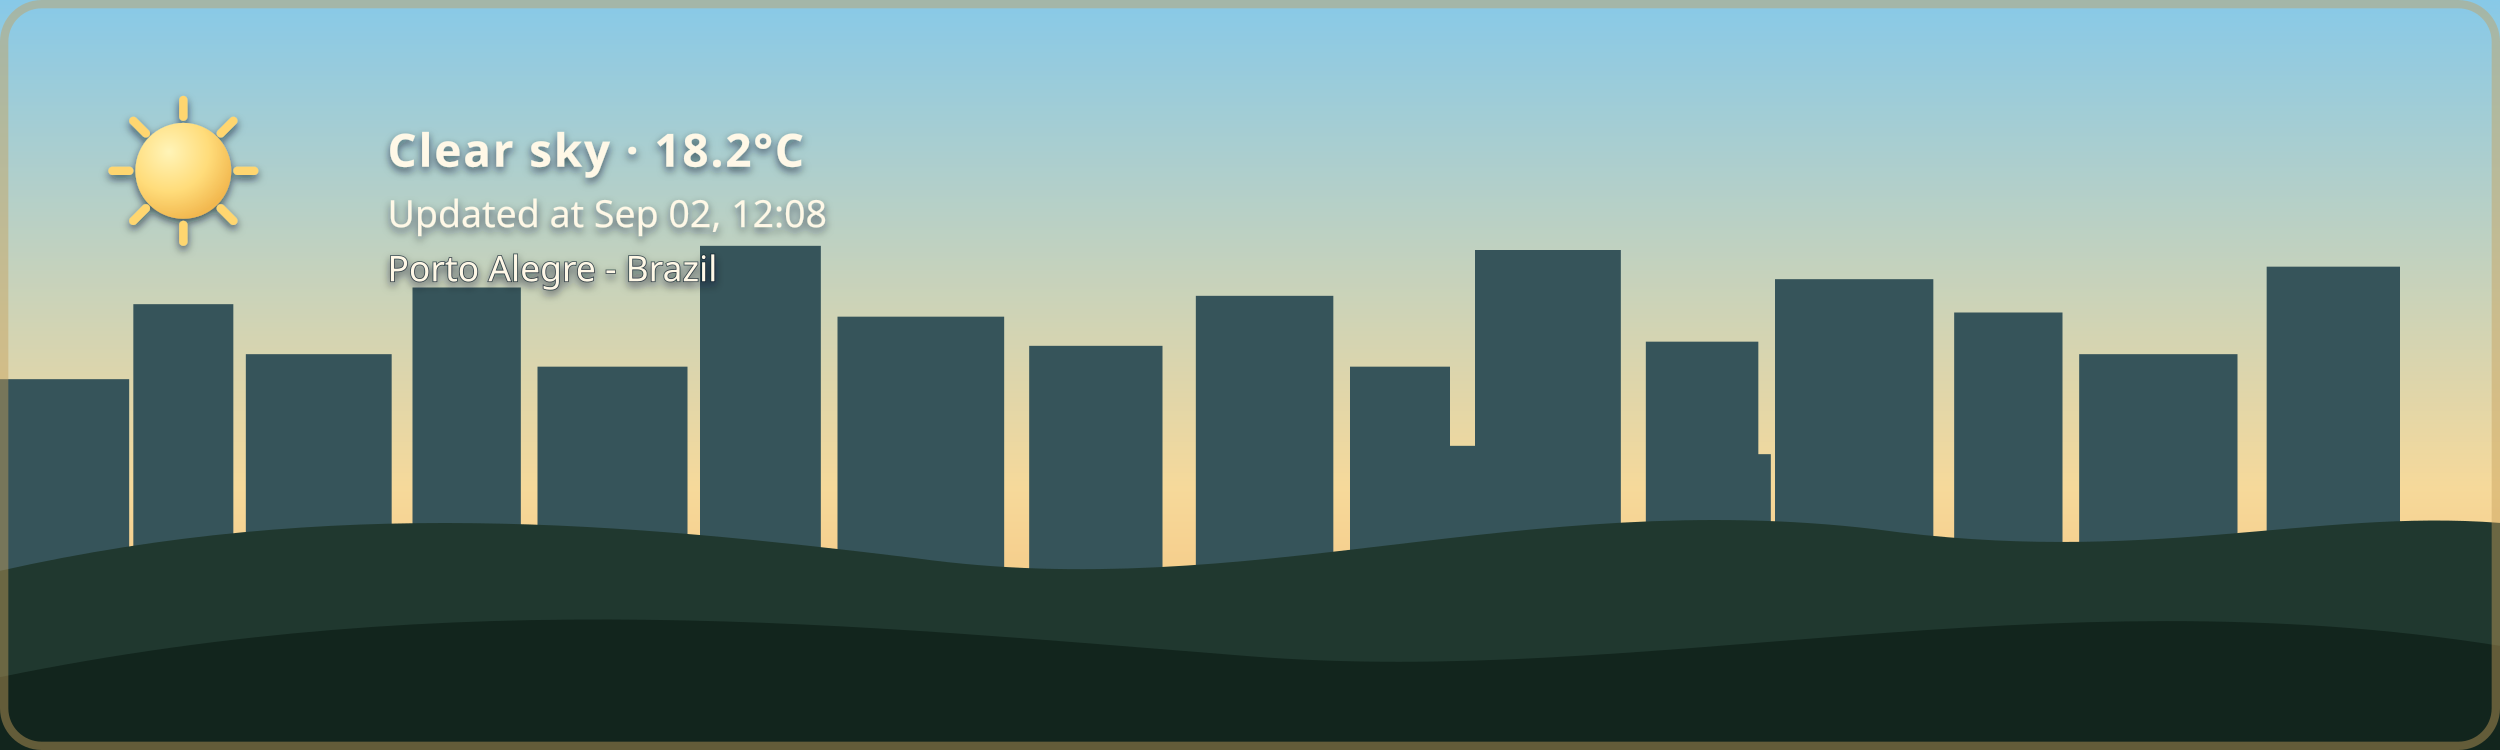
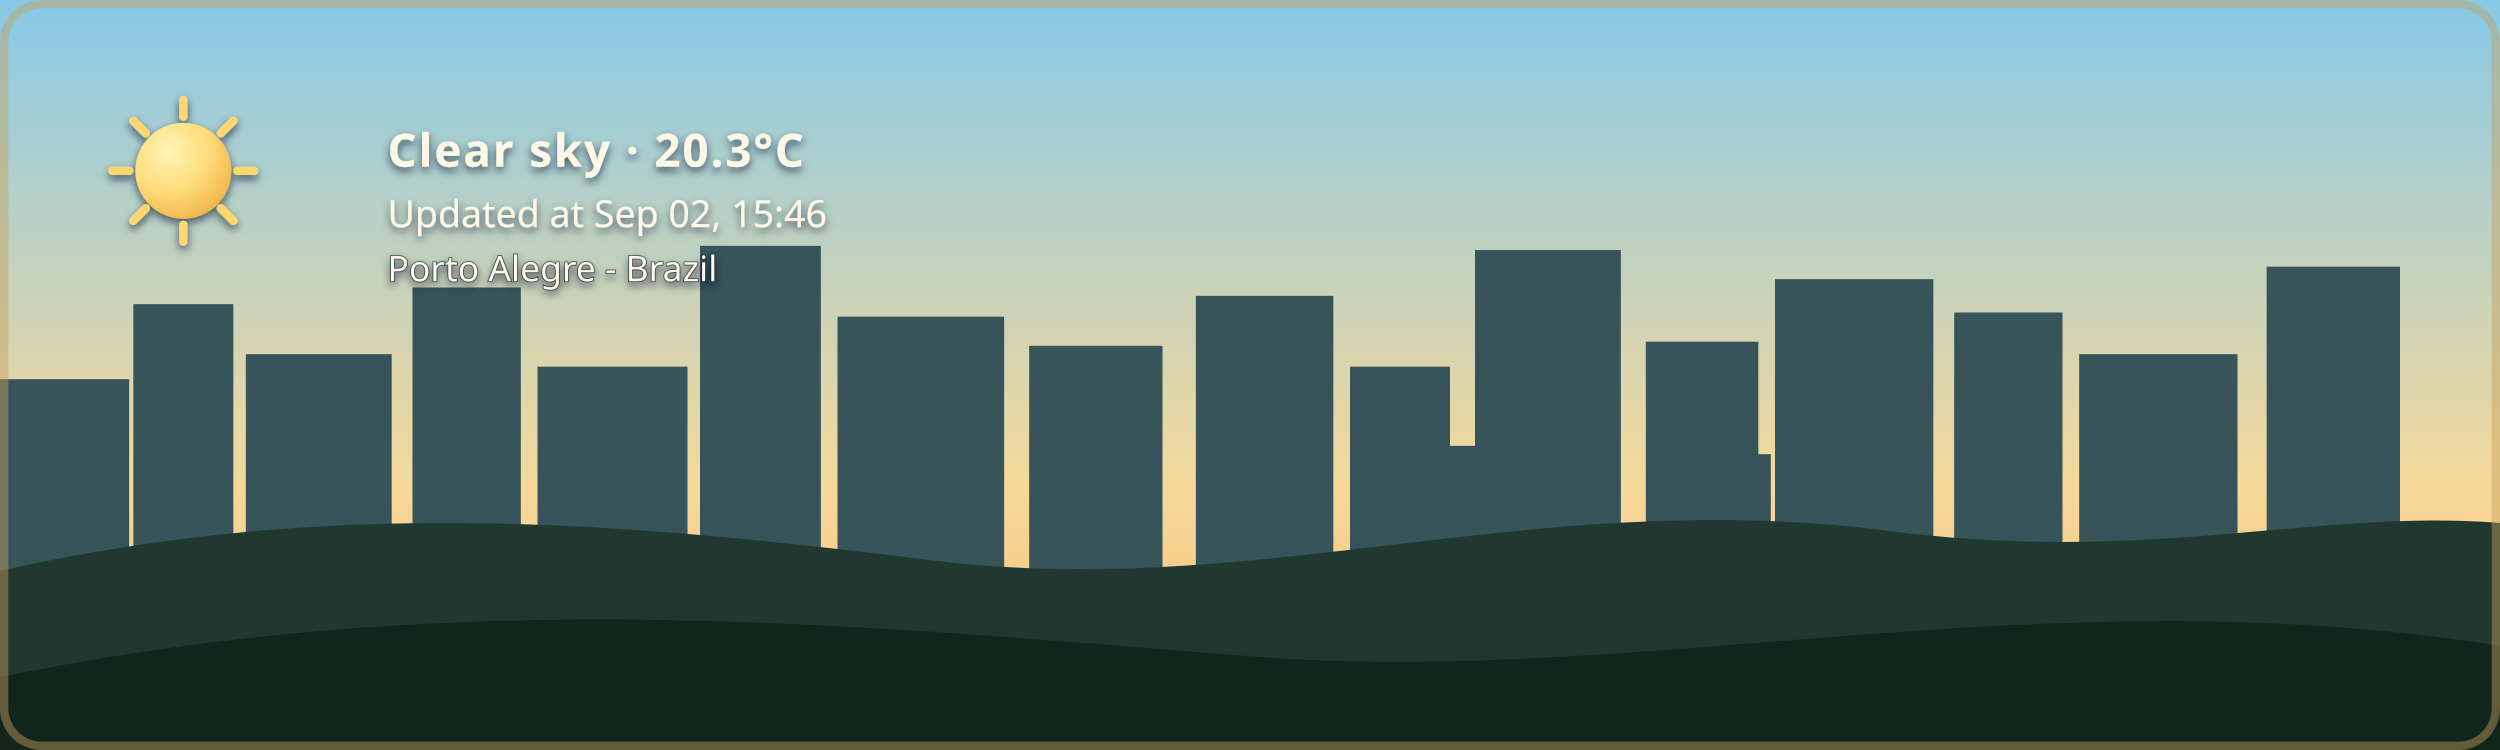
- <svg xmlns="http://www.w3.org/2000/svg" width="1200" height="360" viewBox="0 0 1200 360" role="img" aria-labelledby="title description" class="github-time-day weather-clear alert-none" data-temperature="18.2°C" lang="en-US">
+ <svg xmlns="http://www.w3.org/2000/svg" width="1200" height="360" viewBox="0 0 1200 360" role="img" aria-labelledby="title description" class="github-time-day weather-clear alert-none" data-temperature="20.3°C" lang="en-US">
  <defs>
    <linearGradient id="daySky" x1="0" y1="0" x2="0" y2="1">
      <stop offset="0%" stop-color="#87c9e8" />
      <stop offset="65%" stop-color="#f6d99a" />
      <stop offset="100%" stop-color="#f4b66e" />
    </linearGradient>
    <linearGradient id="sunsetSky" x1="0" y1="0" x2="0" y2="1">
      <stop offset="0%" stop-color="#4d568f" />
      <stop offset="55%" stop-color="#d46a66" />
      <stop offset="100%" stop-color="#f4a259" />
    </linearGradient>
    <linearGradient id="nightSky" x1="0" y1="0" x2="0" y2="1">
      <stop offset="0%" stop-color="#071426" />
      <stop offset="60%" stop-color="#102c46" />
      <stop offset="100%" stop-color="#244b4a" />
    </linearGradient>
    <linearGradient id="dawnSky" x1="0" y1="0" x2="0" y2="1">
      <stop offset="0%" stop-color="#766b9f" />
      <stop offset="55%" stop-color="#d7939b" />
      <stop offset="100%" stop-color="#f4c280" />
    </linearGradient>
    <radialGradient id="weatherSunFill" cx="35%" cy="30%" r="72%">
      <stop offset="0%" stop-color="#fff4b8" />
      <stop offset="58%" stop-color="#ffdc7a" />
      <stop offset="100%" stop-color="#f2b84f" />
    </radialGradient>
    <linearGradient id="weatherMoonFill" x1="0" y1="0" x2="1" y2="1">
      <stop offset="0%" stop-color="#fff4bd" />
      <stop offset="62%" stop-color="#ffe08a" />
      <stop offset="100%" stop-color="#e9b957" />
    </linearGradient>
    <filter id="weatherContentShadow" x="-20" y="-20" width="500" height="180" filterUnits="userSpaceOnUse">
      <feGaussianBlur in="SourceAlpha" stdDeviation="2" result="shadowBlur" />
      <feOffset in="shadowBlur" dx="0" dy="2" result="shadowOffset" />
      <feFlood flood-color="#071426" flood-opacity="0.65" result="shadowColor" />
      <feComposite in="shadowColor" in2="shadowOffset" operator="in" result="shadow" />
      <feMerge>
        <feMergeNode in="shadow" />
        <feMergeNode in="SourceGraphic" />
      </feMerge>
    </filter>
  </defs>
  <style>
    /* The sky state is updated by the GitHub Action based on local time. */

    .sky {
      animation: none !important;
    }

    .github-time-day .day-sky,
    .github-time-sunset .sunset-sky,
    .github-time-night .night-sky,
    .github-time-dawn .dawn-sky {
      opacity: 1;
    }

    .github-time-day .sunset-sky,
    .github-time-day .night-sky,
    .github-time-day .dawn-sky,
    .github-time-sunset .day-sky,
    .github-time-sunset .night-sky,
    .github-time-sunset .dawn-sky,
    .github-time-night .day-sky,
    .github-time-night .sunset-sky,
    .github-time-night .dawn-sky,
    .github-time-dawn .day-sky,
    .github-time-dawn .sunset-sky,
    .github-time-dawn .night-sky {
      opacity: 0;
    }

    .github-time-day .day-sky,
    .github-time-sunset .sunset-sky,
    .github-time-night .night-sky,
    .github-time-dawn .dawn-sky {
      animation: sky-fade-in 2.5s ease both !important;
    }

    .weather-effect {
      display: none;
    }

    .github-time-night.weather-clear .weather-moon,
    .github-time-day.weather-clear .weather-sun,
    .github-time-sunset.weather-clear .weather-sun,
    .github-time-dawn.weather-clear .weather-sun,
    .weather-cloudy .weather-cloud,
    .weather-rain .weather-cloud,
    .weather-rain .weather-rainfall,
    .weather-wind-rain .weather-cloud,
    .weather-wind-rain .weather-wind,
    .weather-wind-rain .weather-wind-rainfall,
    .weather-storm .weather-cloud,
    .weather-storm .weather-rainfall,
    .weather-storm .weather-lightning,
    .weather-snow .weather-cloud,
    .weather-snow .weather-snowfall {
      display: block;
    }

    .weather-sun {
      transform-box: fill-box;
      transform-origin: center;
      animation: weather-pulse 4s ease-in-out infinite;
    }

    .weather-moon {
      animation: moon-glow 4s ease-in-out infinite;
    }

    .weather-cloud path {
      animation: cloud-drift 8s ease-in-out infinite alternate;
    }

    .weather-rainfall path {
      animation: rain-fall 1.4s linear infinite;
    }

    .weather-rainfall path:nth-child(2) {
      animation-delay: 0.35s;
    }

    .weather-rainfall path:nth-child(3) {
      animation-delay: 0.7s;
    }

    .weather-wind-rainfall path {
      animation: wind-rain-fall 1.15s linear infinite;
    }

    .weather-wind-rainfall path:nth-child(2) {
      animation-delay: 0.3s;
    }

    .weather-wind-rainfall path:nth-child(3) {
      animation-delay: 0.6s;
    }

    .weather-wind path {
      animation: wind-sweep 1.8s ease-in-out infinite;
    }

    .weather-wind path:nth-child(2) {
      animation-delay: 0.45s;
    }

    .weather-snowfall circle {
      animation: snow-fall 3s ease-in-out infinite;
    }

    .weather-snowfall circle:nth-child(2) {
      animation-delay: 1s;
    }

    .weather-snowfall circle:nth-child(3) {
      animation-delay: 2s;
    }

    .weather-lightning {
      animation: lightning-flash 4s ease-in-out infinite;
    }

    svg.github-time-day .city-back,
    svg.github-time-day .city-mid {
      fill: #36545a;
    }

    svg.github-time-sunset .city-back,
    svg.github-time-sunset .city-mid {
      fill: #303247;
    }

    svg.github-time-night .city-back,
    svg.github-time-night .city-mid {
      fill: #08131d;
    }

    svg.github-time-dawn .city-back,
    svg.github-time-dawn .city-mid {
      fill: #404158;
    }

    .city-window {
      opacity: 0;
      fill: #f8d97a;
    }

    svg.github-time-night .city-window,
    svg.github-time-dawn .city-window,
    svg.github-time-sunset .city-window {
      opacity: 0.9;
    }

    .city-window rect {
      animation: city-window-toggle-a 20s steps(1, end) infinite;
    }

    .city-window rect:nth-child(3n) {
      animation-name: city-window-toggle-b;
      animation-delay: -4s;
    }

    .city-window rect:nth-child(4n) {
      animation-name: city-window-toggle-c;
      animation-delay: -9s;
    }

    .city-window rect:nth-child(5n) {
      animation-name: city-window-toggle-d;
      animation-delay: -13s;
    }

    .city-window rect:nth-child(7n) {
      animation-name: city-window-toggle-e;
      animation-delay: -17s;
    }

    #weather-alert-level,
    #weather-alert-detail {
      display: none;
    }

    svg.alert-yellow #weather-alert-level,
    svg.alert-yellow #weather-alert-detail,
    svg.alert-orange #weather-alert-level,
    svg.alert-orange #weather-alert-detail,
    svg.alert-red #weather-alert-level,
    svg.alert-red #weather-alert-detail {
      display: block;
    }

    svg.alert-yellow #weather-alert-level {
      fill: #f4d35e;
    }

    svg.alert-yellow #weather-alert-detail {
      fill: #fff3b3;
    }

    svg.alert-orange #weather-alert-level {
      fill: #f9a74f;
    }

    svg.alert-orange #weather-alert-detail {
      fill: #ffd0a0;
    }

    svg.alert-red #weather-alert-level {
      fill: #ff675c;
    }

    svg.alert-red #weather-alert-detail {
      fill: #ffc2bf;
    }

    #weather-description,
    #weather-time,
    #weather-alert-level,
    #weather-alert-detail,
    #weather-location {
      animation: info-fade-in 1.5s ease both;
      font-family: sans-serif;
    }

    #weather-description {
      letter-spacing: 0.04em;
    }

    @keyframes sky-fade-in {
      from {
        opacity: 0;
      }

      to {
        opacity: 1;
      }
    }

    @keyframes info-fade-in {
      from {
        opacity: 0;
        transform: translateY(6px);
      }

      to {
        opacity: 1;
        transform: translateY(0);
      }
    }

    @keyframes weather-pulse {
      0%,
      100% {
        opacity: 0.85;
        transform: scale(0.96);
      }

      50% {
        opacity: 1;
        transform: scale(1.04);
      }
    }

    @keyframes moon-glow {
      0%,
      100% {
        opacity: 0.8;
      }

      50% {
        opacity: 1;
      }
    }

    @keyframes cloud-drift {
      from {
        transform: translateX(-5px);
      }

      to {
        transform: translateX(8px);
      }
    }

    @keyframes rain-fall {
      0% {
        opacity: 0;
        transform: translateY(-7px);
      }

      25%,
      75% {
        opacity: 1;
      }

      100% {
        opacity: 0;
        transform: translateY(10px);
      }
    }

    @keyframes wind-rain-fall {
      0% {
        opacity: 0;
        transform: translate(-6px, -5px);
      }

      25%,
      75% {
        opacity: 1;
      }

      100% {
        opacity: 0;
        transform: translate(8px, 10px);
      }
    }

    @keyframes wind-sweep {
      0%,
      100% {
        opacity: 0.3;
        transform: translateX(-7px);
      }

      50% {
        opacity: 1;
        transform: translateX(6px);
      }
    }

    @keyframes snow-fall {
      0%,
      100% {
        opacity: 0.35;
        transform: translateY(-5px);
      }

      50% {
        opacity: 1;
        transform: translate(5px, 8px);
      }
    }

    @keyframes lightning-flash {
      0%,
      88%,
      100% {
        opacity: 0;
      }

      90%,
      93% {
        opacity: 1;
      }
    }

    @keyframes city-window-toggle-a {
      0%,
      19%,
      61%,
      100% {
        opacity: 1;
      }

      20%,
      60% {
        opacity: 0;
      }
    }

    @keyframes city-window-toggle-b {
      0%,
      34%,
      76%,
      100% {
        opacity: 0;
      }

      35%,
      75% {
        opacity: 1;
      }
    }

    @keyframes city-window-toggle-c {
      0%,
      24%,
      46%,
      100% {
        opacity: 1;
      }

      25%,
      45% {
        opacity: 0;
      }
    }

    @keyframes city-window-toggle-d {
      0%,
      49%,
      86%,
      100% {
        opacity: 1;
      }

      50%,
      85% {
        opacity: 0;
      }
    }

    @keyframes city-window-toggle-e {
      0%,
      14%,
      56%,
      100% {
        opacity: 0;
      }

      15%,
      55% {
        opacity: 1;
      }
    }

    .stars {
      opacity: 0;
    }

    .github-time-sunset .stars,
    .github-time-dawn .stars {
      opacity: 0.35;
    }

    .github-time-night .stars {
      opacity: 1;
    }

    .star {
      animation: twinkle 2.5s ease-in-out infinite;
      transform-box: fill-box;
      transform-origin: center;
    }

    .star:nth-child(2) {
      animation-delay: 0.5s;
    }

    .star:nth-child(3) {
      animation-delay: 1s;
    }

    .star:nth-child(4) {
      animation-delay: 1.5s;
    }

    @keyframes twinkle {
      0%,
      100% {
        opacity: 0.25;
        transform: scale(0.8);
      }

      50% {
        opacity: 1;
        transform: scale(1.25);
      }
    }

    /*
     * Disable animations when the visitor has requested reduced motion.
     */
    @media (prefers-reduced-motion: reduce) {
      .sky,
      .stars,
      .star,
      .weather-sun,
      .weather-moon,
      .weather-cloud path,
      .weather-rainfall path,
      .weather-wind-rainfall path,
      .weather-wind path,
      .weather-snowfall circle,
      .weather-lightning,
      .city-window rect,
      #weather-description,
      #weather-time,
      #weather-alert-level,
      #weather-alert-detail,
      #weather-location {
        animation: none !important;
      }
    }
  </style>
  <g id="skies">
    <rect class="sky day-sky" width="1200" height="360" fill="url(#daySky)" />
    <rect class="sky sunset-sky" width="1200" height="360" fill="url(#sunsetSky)" />
    <rect class="sky night-sky" width="1200" height="360" fill="url(#nightSky)" />
    <rect class="sky dawn-sky" width="1200" height="360" fill="url(#dawnSky)" />
  </g>
  <g class="stars" fill="#ffe8a3">
    <circle class="star" cx="130" cy="60" r="3" />
    <circle class="star" cx="290" cy="95" r="2" />
    <circle class="star" cx="480" cy="48" r="4" />
    <circle class="star" cx="670" cy="88" r="2.5" />
    <circle class="star" cx="860" cy="55" r="3" />
    <circle class="star" cx="1050" cy="105" r="2" />
  </g>
  <g class="city-shape">
    <g class="city-back">
      <rect x="0" y="182" width="62" height="94" />
      <rect x="64" y="146" width="48" height="130" />
      <rect x="118" y="170" width="70" height="106" />
      <rect x="198" y="138" width="52" height="138" />
      <rect x="258" y="176" width="72" height="100" />
      <rect x="336" y="118" width="58" height="158" />
      <rect x="402" y="152" width="80" height="124" />
      <rect x="494" y="166" width="64" height="110" />
      <rect x="574" y="142" width="66" height="134" />
      <rect x="648" y="176" width="48" height="100" />
      <rect x="708" y="120" width="70" height="156" />
      <rect x="790" y="164" width="54" height="112" />
      <rect x="852" y="134" width="76" height="142" />
      <rect x="938" y="150" width="52" height="126" />
      <rect x="998" y="170" width="76" height="106" />
      <rect x="1088" y="128" width="64" height="148" />
    </g>
    <g class="city-mid">
      <rect x="24" y="226" width="28" height="50" />
      <rect x="88" y="210" width="18" height="66" />
      <rect x="148" y="218" width="22" height="58" />
      <rect x="214" y="206" width="22" height="70" />
      <rect x="282" y="210" width="18" height="66" />
      <rect x="362" y="206" width="22" height="70" />
      <rect x="430" y="220" width="18" height="56" />
      <rect x="528" y="220" width="20" height="56" />
      <rect x="606" y="214" width="22" height="62" />
      <rect x="690" y="214" width="18" height="62" />
      <rect x="754" y="208" width="18" height="68" />
      <rect x="830" y="218" width="20" height="58" />
      <rect x="892" y="214" width="18" height="62" />
      <rect x="960" y="224" width="18" height="52" />
      <rect x="1018" y="218" width="22" height="58" />
      <rect x="1108" y="210" width="18" height="66" />
    </g>
    <g class="city-window">
      <rect x="17" y="194" width="5" height="7" rx="1" />
      <rect x="36" y="230" width="6" height="8" rx="1" />
      <rect x="72" y="161" width="7" height="8" rx="1" />
      <rect x="84" y="218" width="5" height="7" rx="1" />
      <rect x="94" y="191" width="5" height="7" rx="1" />
      <rect x="127" y="181" width="6" height="8" rx="1" />
      <rect x="145" y="222" width="6" height="8" rx="1" />
      <rect x="166" y="207" width="5" height="7" rx="1" />
      <rect x="211" y="151" width="6" height="8" rx="1" />
      <rect x="219" y="218" width="5" height="7" rx="1" />
      <rect x="236" y="190" width="7" height="9" rx="1" />
      <rect x="271" y="188" width="5" height="7" rx="1" />
      <rect x="297" y="226" width="7" height="9" rx="1" />
      <rect x="351" y="132" width="8" height="10" rx="1" />
      <rect x="365" y="217" width="6" height="8" rx="1" />
      <rect x="378" y="166" width="5" height="7" rx="1" />
      <rect x="417" y="174" width="7" height="9" rx="1" />
      <rect x="443" y="229" width="5" height="7" rx="1" />
      <rect x="463" y="192" width="5" height="7" rx="1" />
      <rect x="512" y="179" width="6" height="8" rx="1" />
      <rect x="535" y="231" width="6" height="8" rx="1" />
      <rect x="586" y="153" width="8" height="10" rx="1" />
      <rect x="600" y="221" width="5" height="7" rx="1" />
      <rect x="621" y="187" width="5" height="7" rx="1" />
      <rect x="666" y="194" width="6" height="8" rx="1" />
      <rect x="678" y="223" width="7" height="9" rx="1" />
      <rect x="724" y="139" width="9" height="11" rx="1" />
      <rect x="742" y="209" width="5" height="7" rx="1" />
      <rect x="757" y="177" width="6" height="8" rx="1" />
      <rect x="768" y="215" width="6" height="8" rx="1" />
      <rect x="810" y="183" width="7" height="9" rx="1" />
      <rect x="831" y="205" width="5" height="7" rx="1" />
      <rect x="866" y="147" width="6" height="8" rx="1" />
      <rect x="884" y="213" width="6" height="8" rx="1" />
      <rect x="902" y="176" width="8" height="10" rx="1" />
      <rect x="949" y="164" width="5" height="7" rx="1" />
      <rect x="959" y="220" width="7" height="9" rx="1" />
      <rect x="973" y="199" width="6" height="8" rx="1" />
      <rect x="1012" y="187" width="8" height="10" rx="1" />
      <rect x="1028" y="218" width="5" height="7" rx="1" />
      <rect x="1046" y="178" width="5" height="7" rx="1" />
      <rect x="1098" y="163" width="7" height="9" rx="1" />
      <rect x="1115" y="213" width="6" height="8" rx="1" />
      <rect x="1125" y="145" width="6" height="8" rx="1" />
    </g>
  </g>
  <g transform="translate(54 48)" filter="url(#weatherContentShadow)">
    <g class="weather-effect weather-sun">
      <circle cx="34" cy="34" r="23" fill="url(#weatherSunFill)" />
      <g stroke="#ffd66f" stroke-width="4" stroke-linecap="round">
        <path d="M 34 0 V 8" />
        <path d="M 34 60 V 68" />
        <path d="M 0 34 H 8" />
        <path d="M 60 34 H 68" />
        <path d="M 10 10 L 16 16" />
        <path d="M 52 52 L 58 58" />
        <path d="M 58 10 L 52 16" />
        <path d="M 16 52 L 10 58" />
      </g>
    </g>
    <g class="weather-effect weather-moon">
      <path d="M 54 4 C 38 7, 26 20, 26 36 C 26 53, 39 66, 56 66 C 65 66, 74 62, 80 56 C 76 57, 72 58, 68 58 C 51 58, 38 45, 38 28 C 38 18, 44 9, 54 4 Z" fill="url(#weatherMoonFill)" />
    </g>
    <g class="weather-effect weather-cloud" fill="#d7e5e5">
      <path d="M 0 52 C 0 36, 18 27, 32 33 C 40 12, 72 12, 80 34 C 100 31, 112 44, 112 58 H 0 Z" />
    </g>
    <g class="weather-effect weather-rainfall" stroke="#b9e3ed" stroke-width="4" stroke-linecap="round">
      <path d="M 22 72 l -7 17" />
      <path d="M 52 72 l -7 17" />
      <path d="M 82 72 l -7 17" />
    </g>
    <g class="weather-effect weather-wind-rainfall" stroke="#b9e3ed" stroke-width="4" stroke-linecap="round">
      <path d="M 50 70 l -10 19" />
      <path d="M 75 70 l -10 19" />
      <path d="M 100 70 l -10 19" />
    </g>
    <g class="weather-effect weather-wind" fill="none" stroke="#eef8ff" stroke-width="3.5" stroke-linecap="round">
      <path d="M 2 73 C 12 68, 22 68, 32 72" />
      <path d="M 2 88 C 13 83, 24 83, 34 87" />
    </g>
    <g class="weather-effect weather-lightning" fill="#ffe37b">
      <path d="M 62 68 l -14 27 h 12 l -7 20 l 24 -31 h -13 z" />
    </g>
    <g class="weather-effect weather-snowfall" fill="#eef8ff">
      <circle cx="22" cy="78" r="4" />
      <circle cx="52" cy="91" r="4" />
      <circle cx="82" cy="78" r="4" />
    </g>
-     <text id="weather-description" x="132" y="32" fill="#fff8e7" font-family="sans-serif" font-size="22" font-weight="600">Clear sky · 18.2°C</text>
-     <text id="weather-time" x="132" y="61" fill="#fff8e7" font-family="sans-serif" font-size="18">Updated at Sep 02, 12:08</text>
+     <text id="weather-description" x="132" y="32" fill="#fff8e7" font-family="sans-serif" font-size="22" font-weight="600">Clear sky · 20.3°C</text>
+     <text id="weather-time" x="132" y="61" fill="#fff8e7" font-family="sans-serif" font-size="18">Updated at Sep 02, 15:46</text>
    <text id="weather-alert-level" x="132" y="87" fill="#eaf3ff" font-family="sans-serif" font-size="12" font-weight="700" letter-spacing="1.8" />
    <text id="weather-alert-detail" x="132" y="108" fill="#eef7ff" font-family="sans-serif" font-size="14" opacity="0.9" />
    <text id="weather-location" x="132" y="87" fill="#fff8e7" stroke="#071426" stroke-width="0.8" stroke-opacity="0.65" paint-order="stroke fill" font-family="sans-serif" font-size="17" font-weight="500">Porto Alegre - Brazil</text>
  </g>
  <path d="       M 0 274       C 160 238, 300 251, 440 268       C 600 290, 730 234, 900 254       C 1030 272, 1110 244, 1200 251       L 1200 360       L 0 360       Z     " fill="#20382f" />
  <path d="       M 0 325       C 220 280, 410 300, 600 315       C 790 330, 980 275, 1200 310       L 1200 360       L 0 360       Z     " fill="#12251d" />
  <rect x="2" y="2" width="1196" height="356" rx="18" fill="none" stroke="#c6a15b" stroke-width="4" stroke-opacity="0.45" />
</svg>
